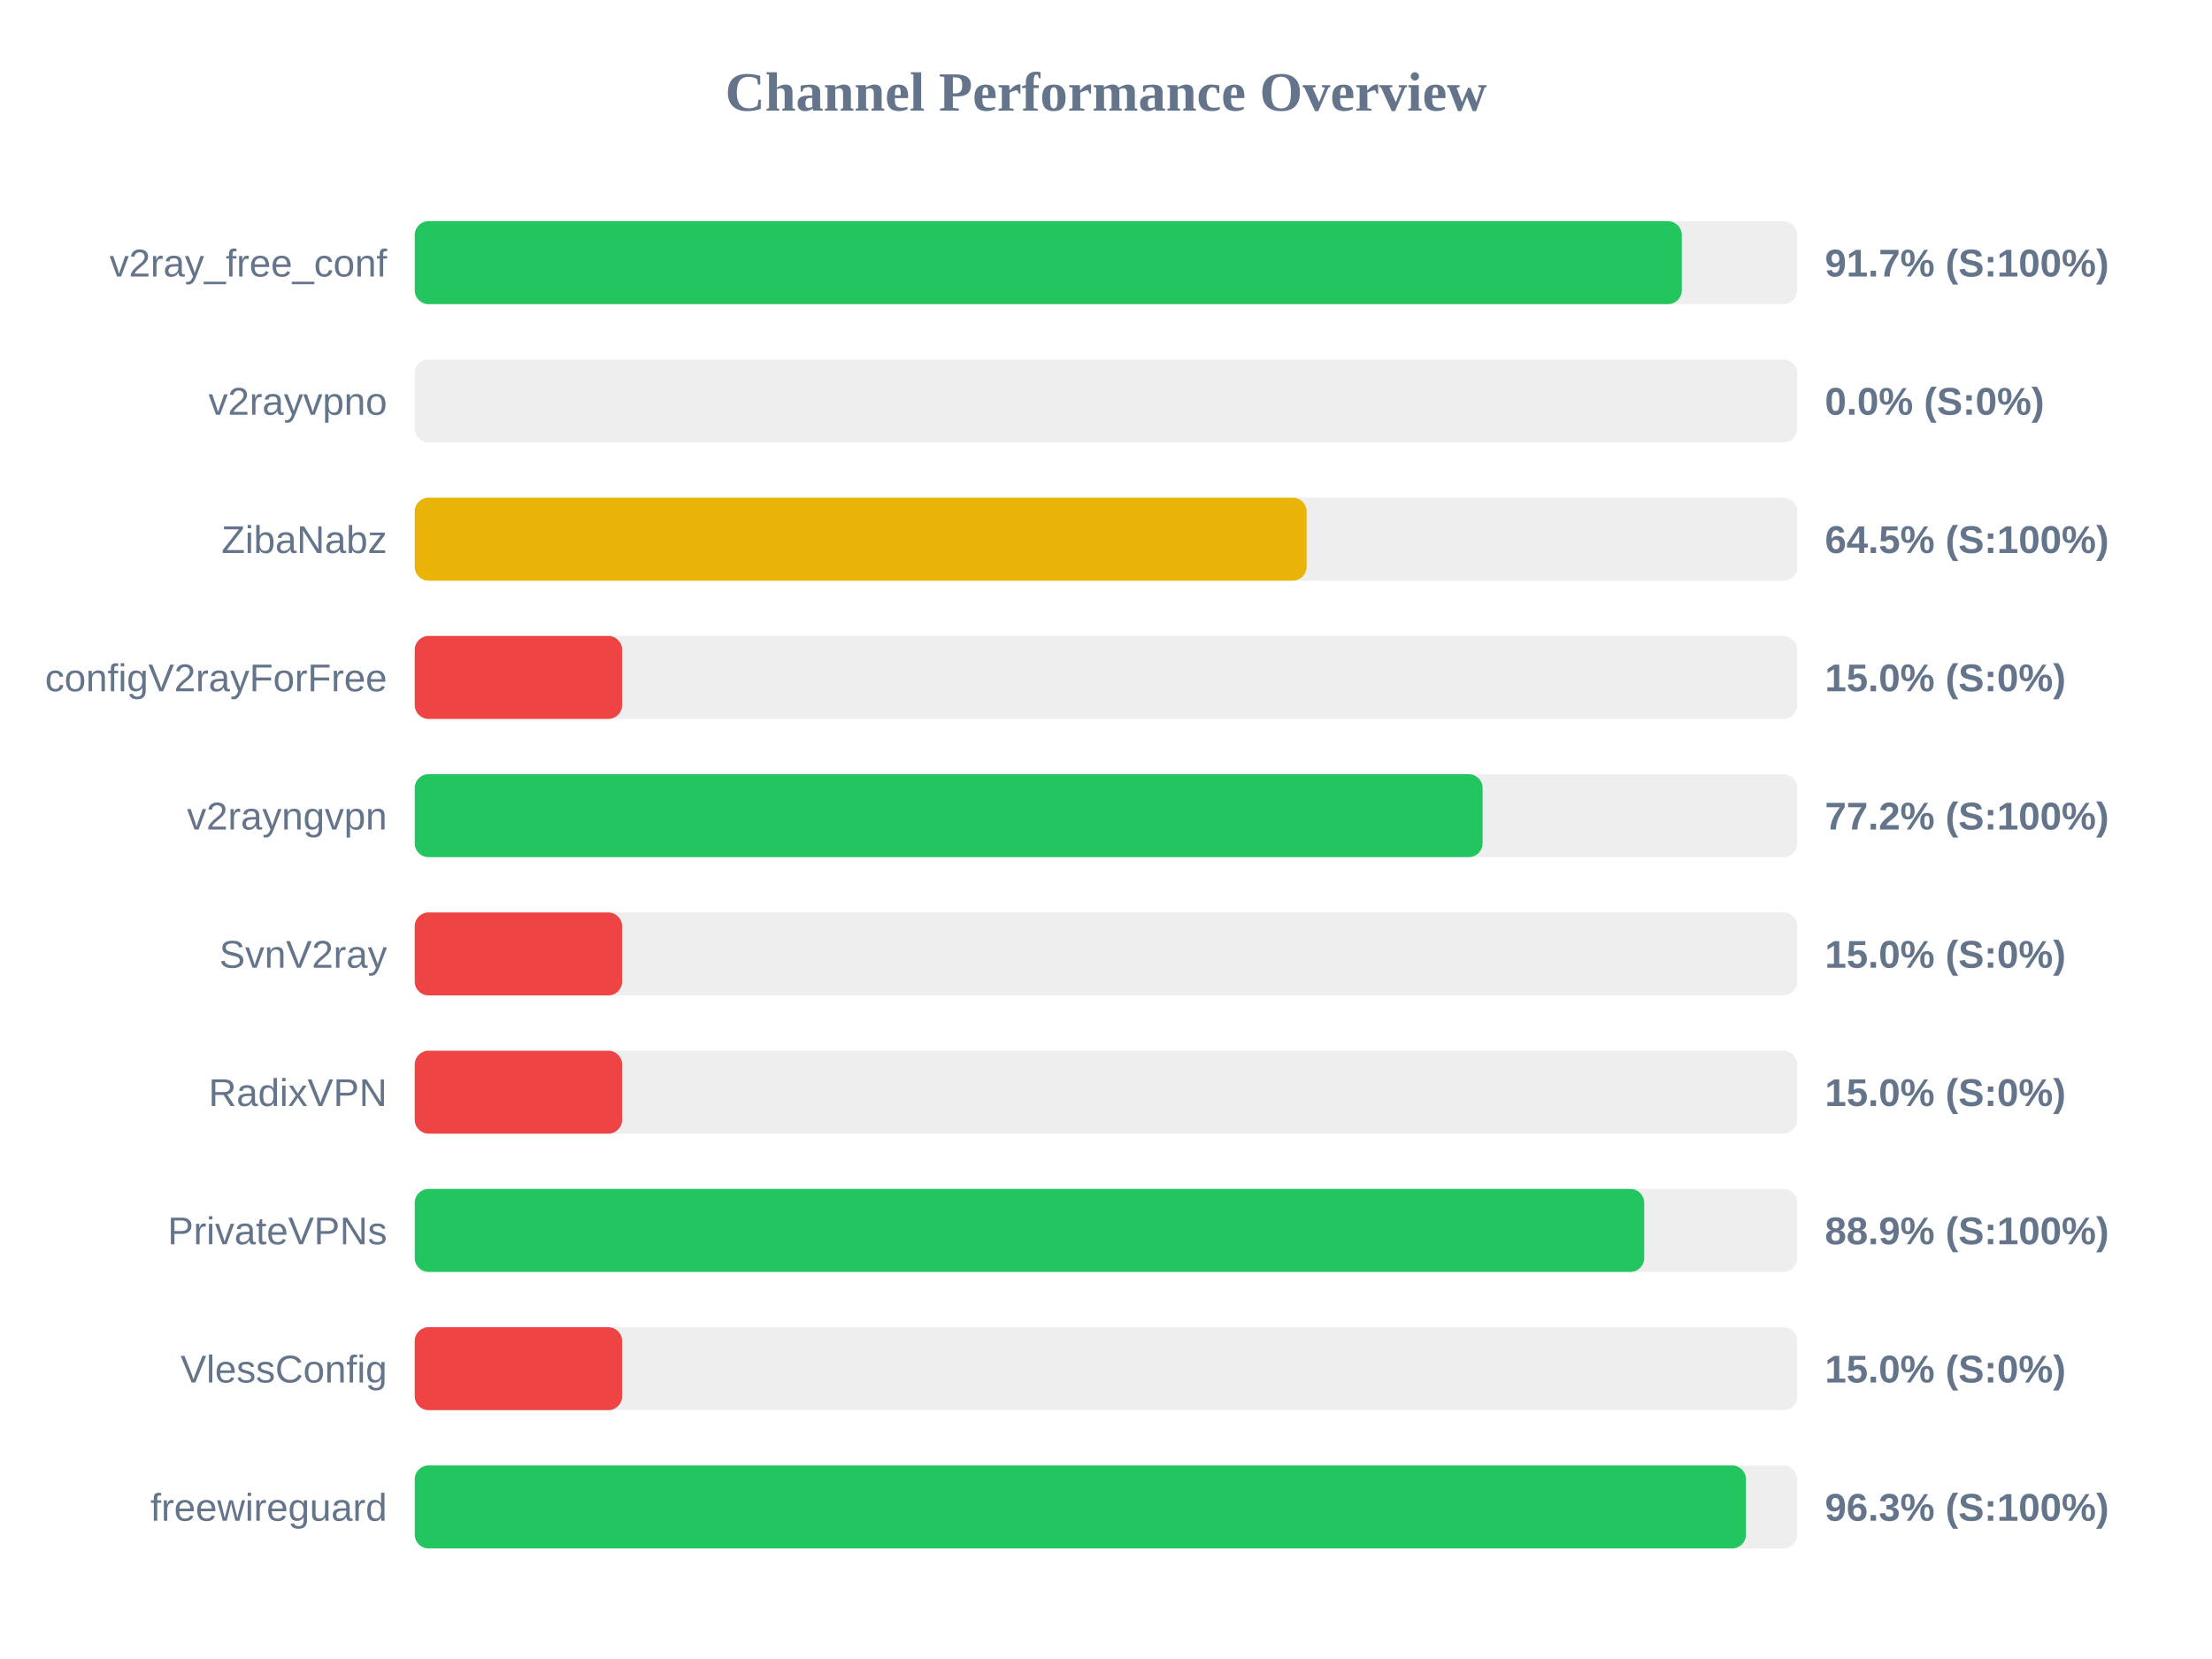
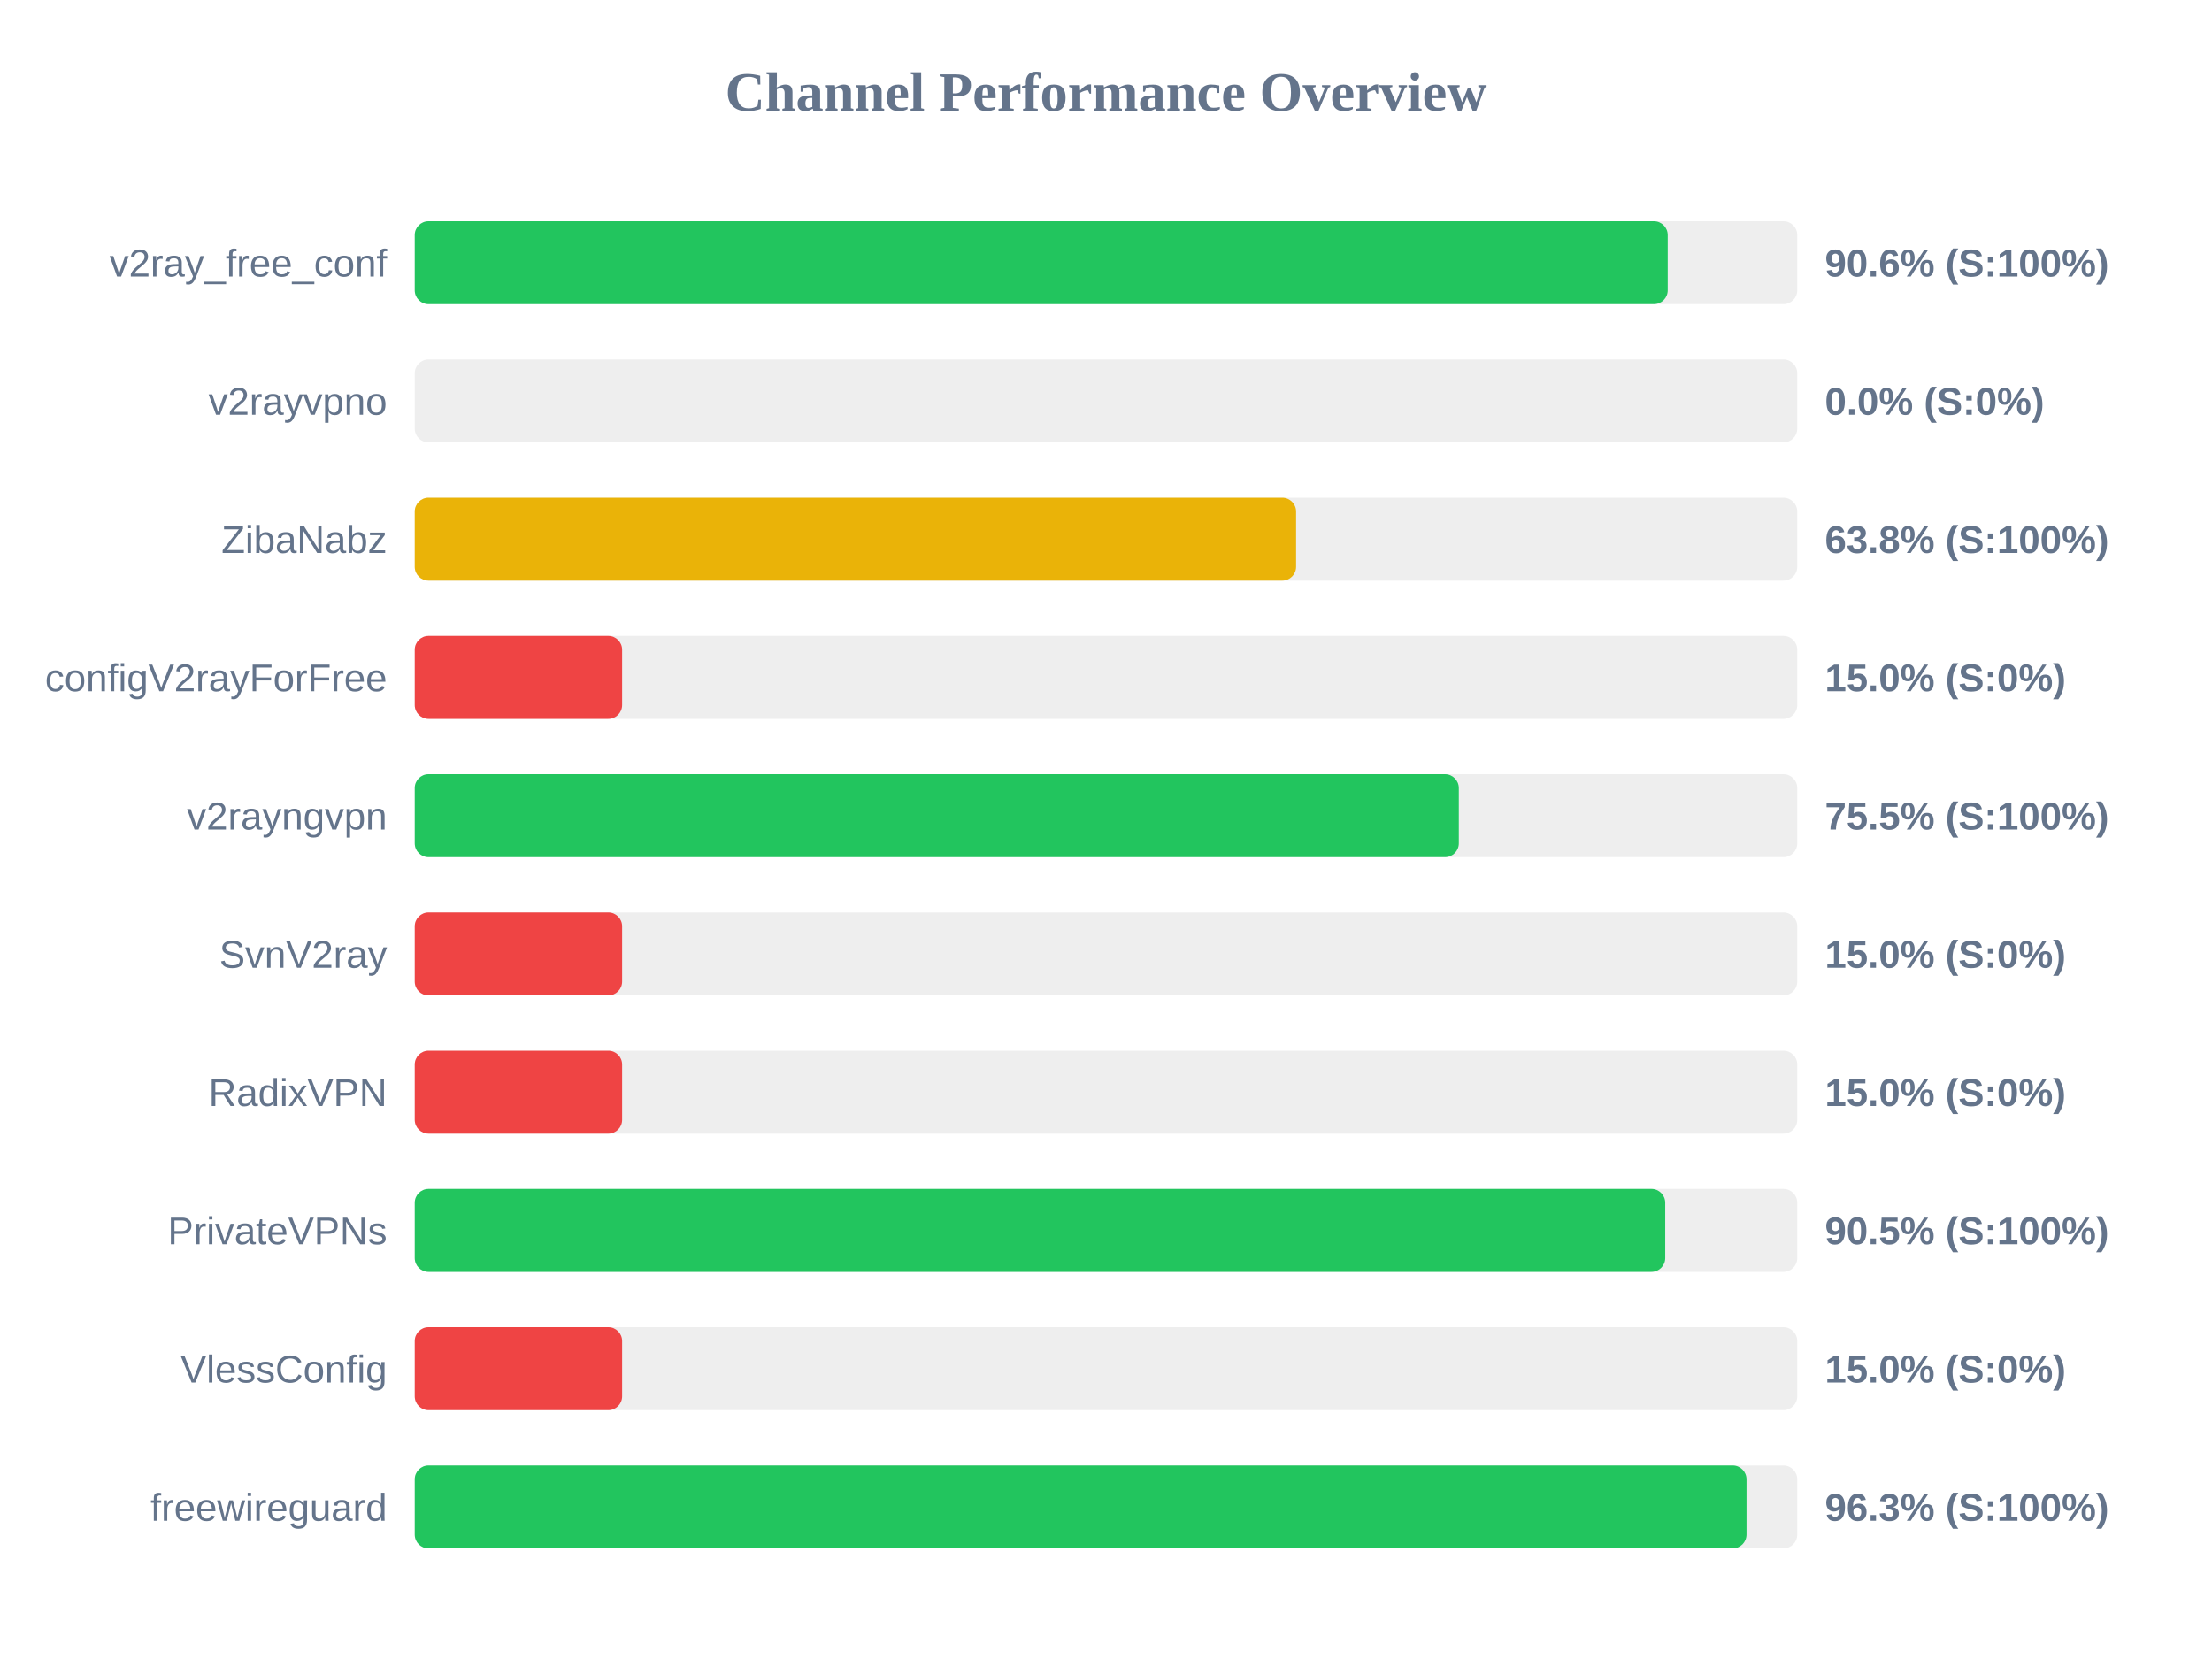
<svg xmlns="http://www.w3.org/2000/svg" width="800" height="600" version="1.1">
  <style>
        .row { font: 14px Arial; fill: #64748b; }
        .score { font: bold 14px Arial; fill: #64748b; }
    </style>
  <text x="400" y="40" text-anchor="middle" font-size="20px" font-weight="bold" fill="#64748b">Channel Performance Overview</text>
  <rect x="150" y="80" width="500" height="30" fill="#eee" rx="5" />
-   <rect x="150" y="80" width="458.25" height="30" fill="#22c55e" rx="5" />
+   <rect x="150" y="80" width="453.15" height="30" fill="#22c55e" rx="5" />
  <text x="140" y="100" text-anchor="end" class="row">v2ray_free_conf</text>
-   <text x="660" y="100" text-anchor="start" class="score">91.7% (S:100%)</text>
+   <text x="660" y="100" text-anchor="start" class="score">90.6% (S:100%)</text>
  <rect x="150" y="130" width="500" height="30" fill="#eee" rx="5" />
  <rect x="150" y="130" width="0.0" height="30" fill="#ef4444" rx="5" />
  <text x="140" y="150" text-anchor="end" class="row">v2rayvpno</text>
  <text x="660" y="150" text-anchor="start" class="score">0.0% (S:0%)</text>
  <rect x="150" y="180" width="500" height="30" fill="#eee" rx="5" />
-   <rect x="150" y="180" width="322.55" height="30" fill="#eab308" rx="5" />
+   <rect x="150" y="180" width="318.75" height="30" fill="#eab308" rx="5" />
  <text x="140" y="200" text-anchor="end" class="row">ZibaNabz</text>
-   <text x="660" y="200" text-anchor="start" class="score">64.5% (S:100%)</text>
+   <text x="660" y="200" text-anchor="start" class="score">63.8% (S:100%)</text>
  <rect x="150" y="230" width="500" height="30" fill="#eee" rx="5" />
  <rect x="150" y="230" width="75.0" height="30" fill="#ef4444" rx="5" />
  <text x="140" y="250" text-anchor="end" class="row">configV2rayForFree</text>
  <text x="660" y="250" text-anchor="start" class="score">15.0% (S:0%)</text>
  <rect x="150" y="280" width="500" height="30" fill="#eee" rx="5" />
-   <rect x="150" y="280" width="386.2" height="30" fill="#22c55e" rx="5" />
+   <rect x="150" y="280" width="377.6" height="30" fill="#22c55e" rx="5" />
  <text x="140" y="300" text-anchor="end" class="row">v2rayngvpn</text>
-   <text x="660" y="300" text-anchor="start" class="score">77.2% (S:100%)</text>
+   <text x="660" y="300" text-anchor="start" class="score">75.5% (S:100%)</text>
  <rect x="150" y="330" width="500" height="30" fill="#eee" rx="5" />
  <rect x="150" y="330" width="75.0" height="30" fill="#ef4444" rx="5" />
  <text x="140" y="350" text-anchor="end" class="row">SvnV2ray</text>
  <text x="660" y="350" text-anchor="start" class="score">15.0% (S:0%)</text>
  <rect x="150" y="380" width="500" height="30" fill="#eee" rx="5" />
  <rect x="150" y="380" width="75.0" height="30" fill="#ef4444" rx="5" />
  <text x="140" y="400" text-anchor="end" class="row">RadixVPN</text>
  <text x="660" y="400" text-anchor="start" class="score">15.0% (S:0%)</text>
  <rect x="150" y="430" width="500" height="30" fill="#eee" rx="5" />
-   <rect x="150" y="430" width="444.65" height="30" fill="#22c55e" rx="5" />
+   <rect x="150" y="430" width="452.25" height="30" fill="#22c55e" rx="5" />
  <text x="140" y="450" text-anchor="end" class="row">PrivateVPNs</text>
-   <text x="660" y="450" text-anchor="start" class="score">88.9% (S:100%)</text>
+   <text x="660" y="450" text-anchor="start" class="score">90.5% (S:100%)</text>
  <rect x="150" y="480" width="500" height="30" fill="#eee" rx="5" />
  <rect x="150" y="480" width="75.0" height="30" fill="#ef4444" rx="5" />
  <text x="140" y="500" text-anchor="end" class="row">VlessConfig</text>
  <text x="660" y="500" text-anchor="start" class="score">15.0% (S:0%)</text>
  <rect x="150" y="530" width="500" height="30" fill="#eee" rx="5" />
-   <rect x="150" y="530" width="481.45" height="30" fill="#22c55e" rx="5" />
+   <rect x="150" y="530" width="481.65" height="30" fill="#22c55e" rx="5" />
  <text x="140" y="550" text-anchor="end" class="row">freewireguard</text>
  <text x="660" y="550" text-anchor="start" class="score">96.3% (S:100%)</text>
</svg>
